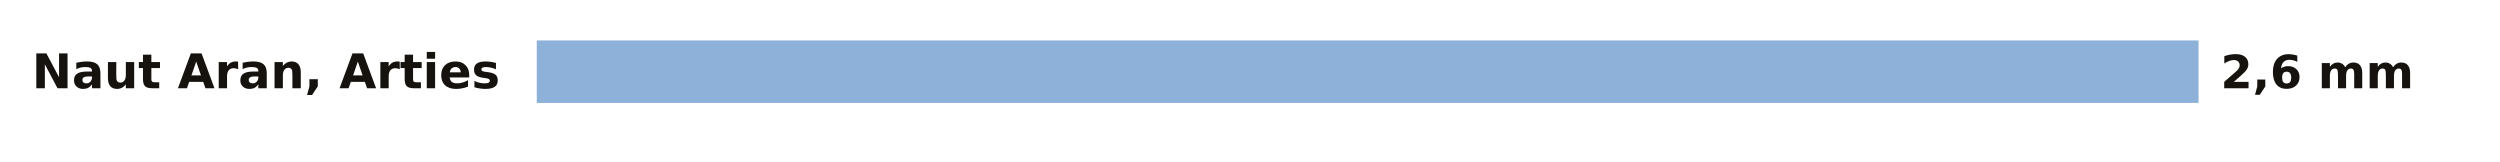
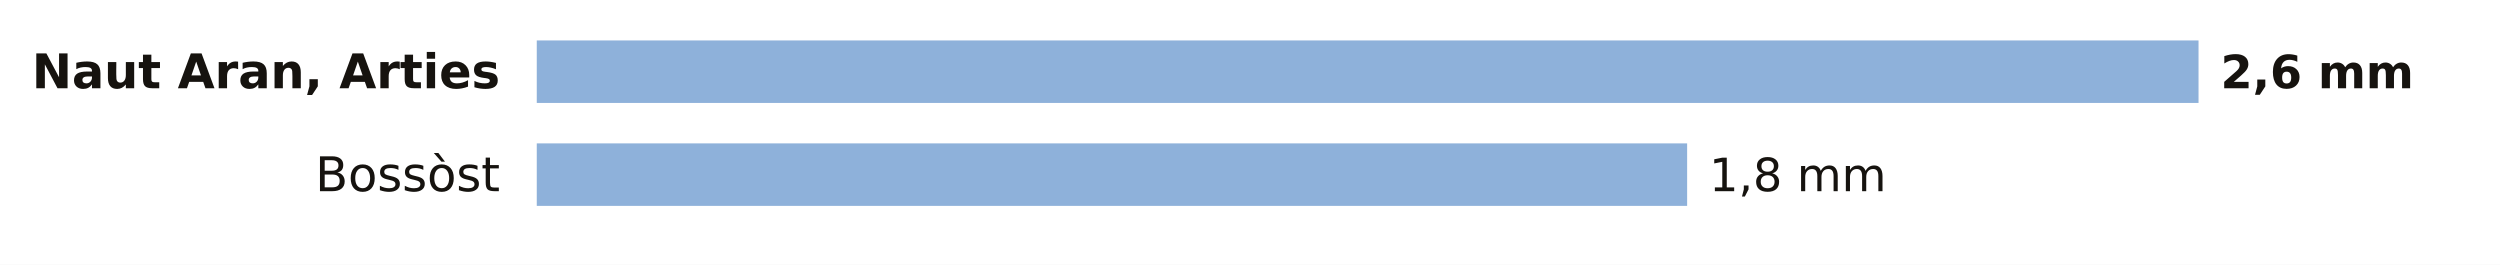
- <svg xmlns="http://www.w3.org/2000/svg" viewBox="0 0 680 44" width="680" height="44" role="img" aria-label="La lluvia de los últimos 7 días en las estaciones de AEMET de Lleida">
-   <rect width="680" height="44" fill="#FFFFFF" />
+ <svg xmlns="http://www.w3.org/2000/svg" viewBox="0 0 680 72" width="680" height="72" role="img" aria-label="La lluvia de los últimos 7 días en las estaciones de AEMET de Lleida">
+   <rect width="680" height="72" fill="#FFFFFF" />
  <text x="136.0" y="24.0" font-size="13" fill="#16130F" text-anchor="end" font-weight="600" font-family="Public Sans, DejaVu Sans, Arial, sans-serif">Naut Aran, Arties</text>
  <rect x="146" y="11" width="452.0" height="17" fill="#8EB1DA" />
  <text x="604.0" y="24.0" font-size="12.5" fill="#16130F" text-anchor="start" font-weight="700" font-family="Public Sans, DejaVu Sans, Arial, sans-serif">2,6 mm</text>
+   <text x="136.0" y="52.0" font-size="13" fill="#16130F" text-anchor="end" font-weight="400" font-family="Public Sans, DejaVu Sans, Arial, sans-serif">Bossòst</text>
+   <rect x="146" y="39" width="312.9" height="17" fill="#8EB1DA" />
+   <text x="464.9" y="52.0" font-size="12.5" fill="#16130F" text-anchor="start" font-weight="500" font-family="Public Sans, DejaVu Sans, Arial, sans-serif">1,8 mm</text>
</svg>
